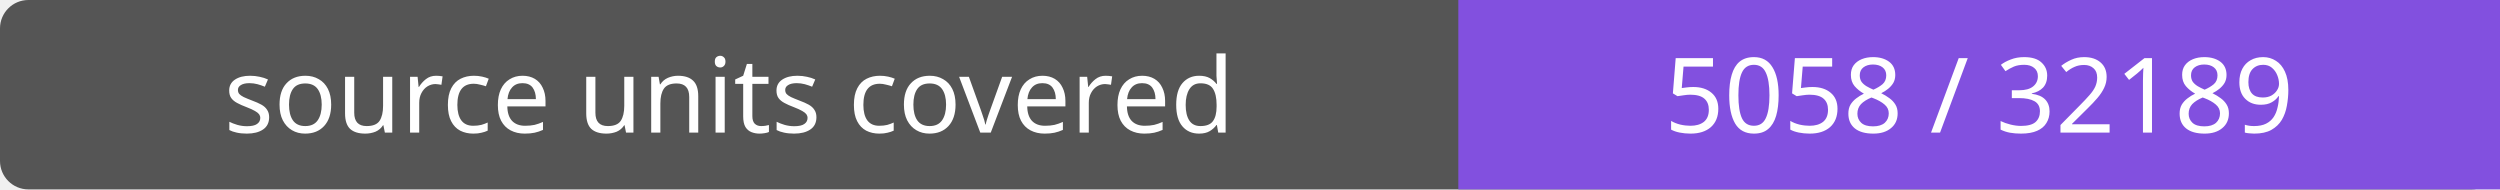
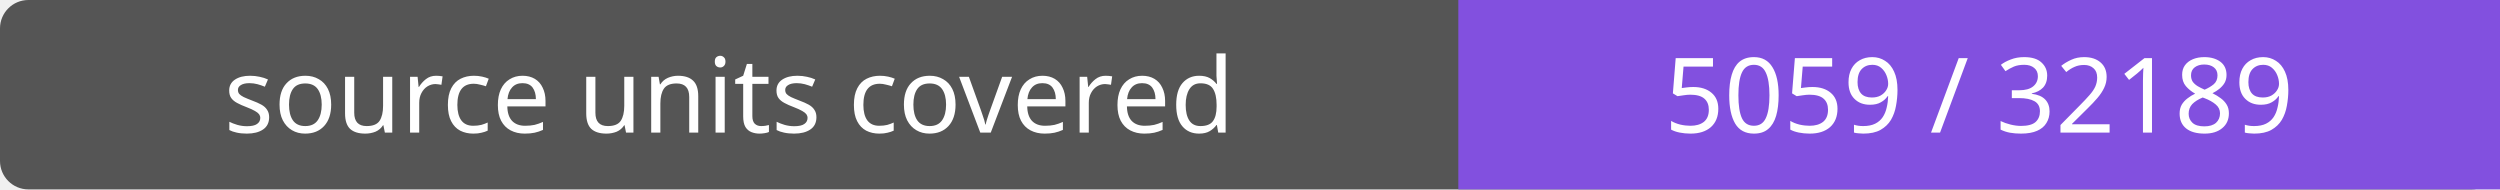
- <svg xmlns="http://www.w3.org/2000/svg" width="264" height="20" role="img" aria-label="source units covered: 5058 / 32189">
+ <svg xmlns="http://www.w3.org/2000/svg" width="264" height="20" role="img" aria-label="source units covered: 5059 / 32189">
  <rect width="264" height="20" rx="3" fill="#555" />
  <path fill="#8250df" d="M154 0h110v20H154z" />
  <g fill="#fff" text-anchor="middle" font-family="Verdana,sans-serif" font-size="11">
    <text x="77.0" y="14">source units covered</text>
-     <text x="209.0" y="14">5058 / 32189</text>
+     <text x="209.0" y="14">5059 / 32189</text>
  </g>
</svg>
